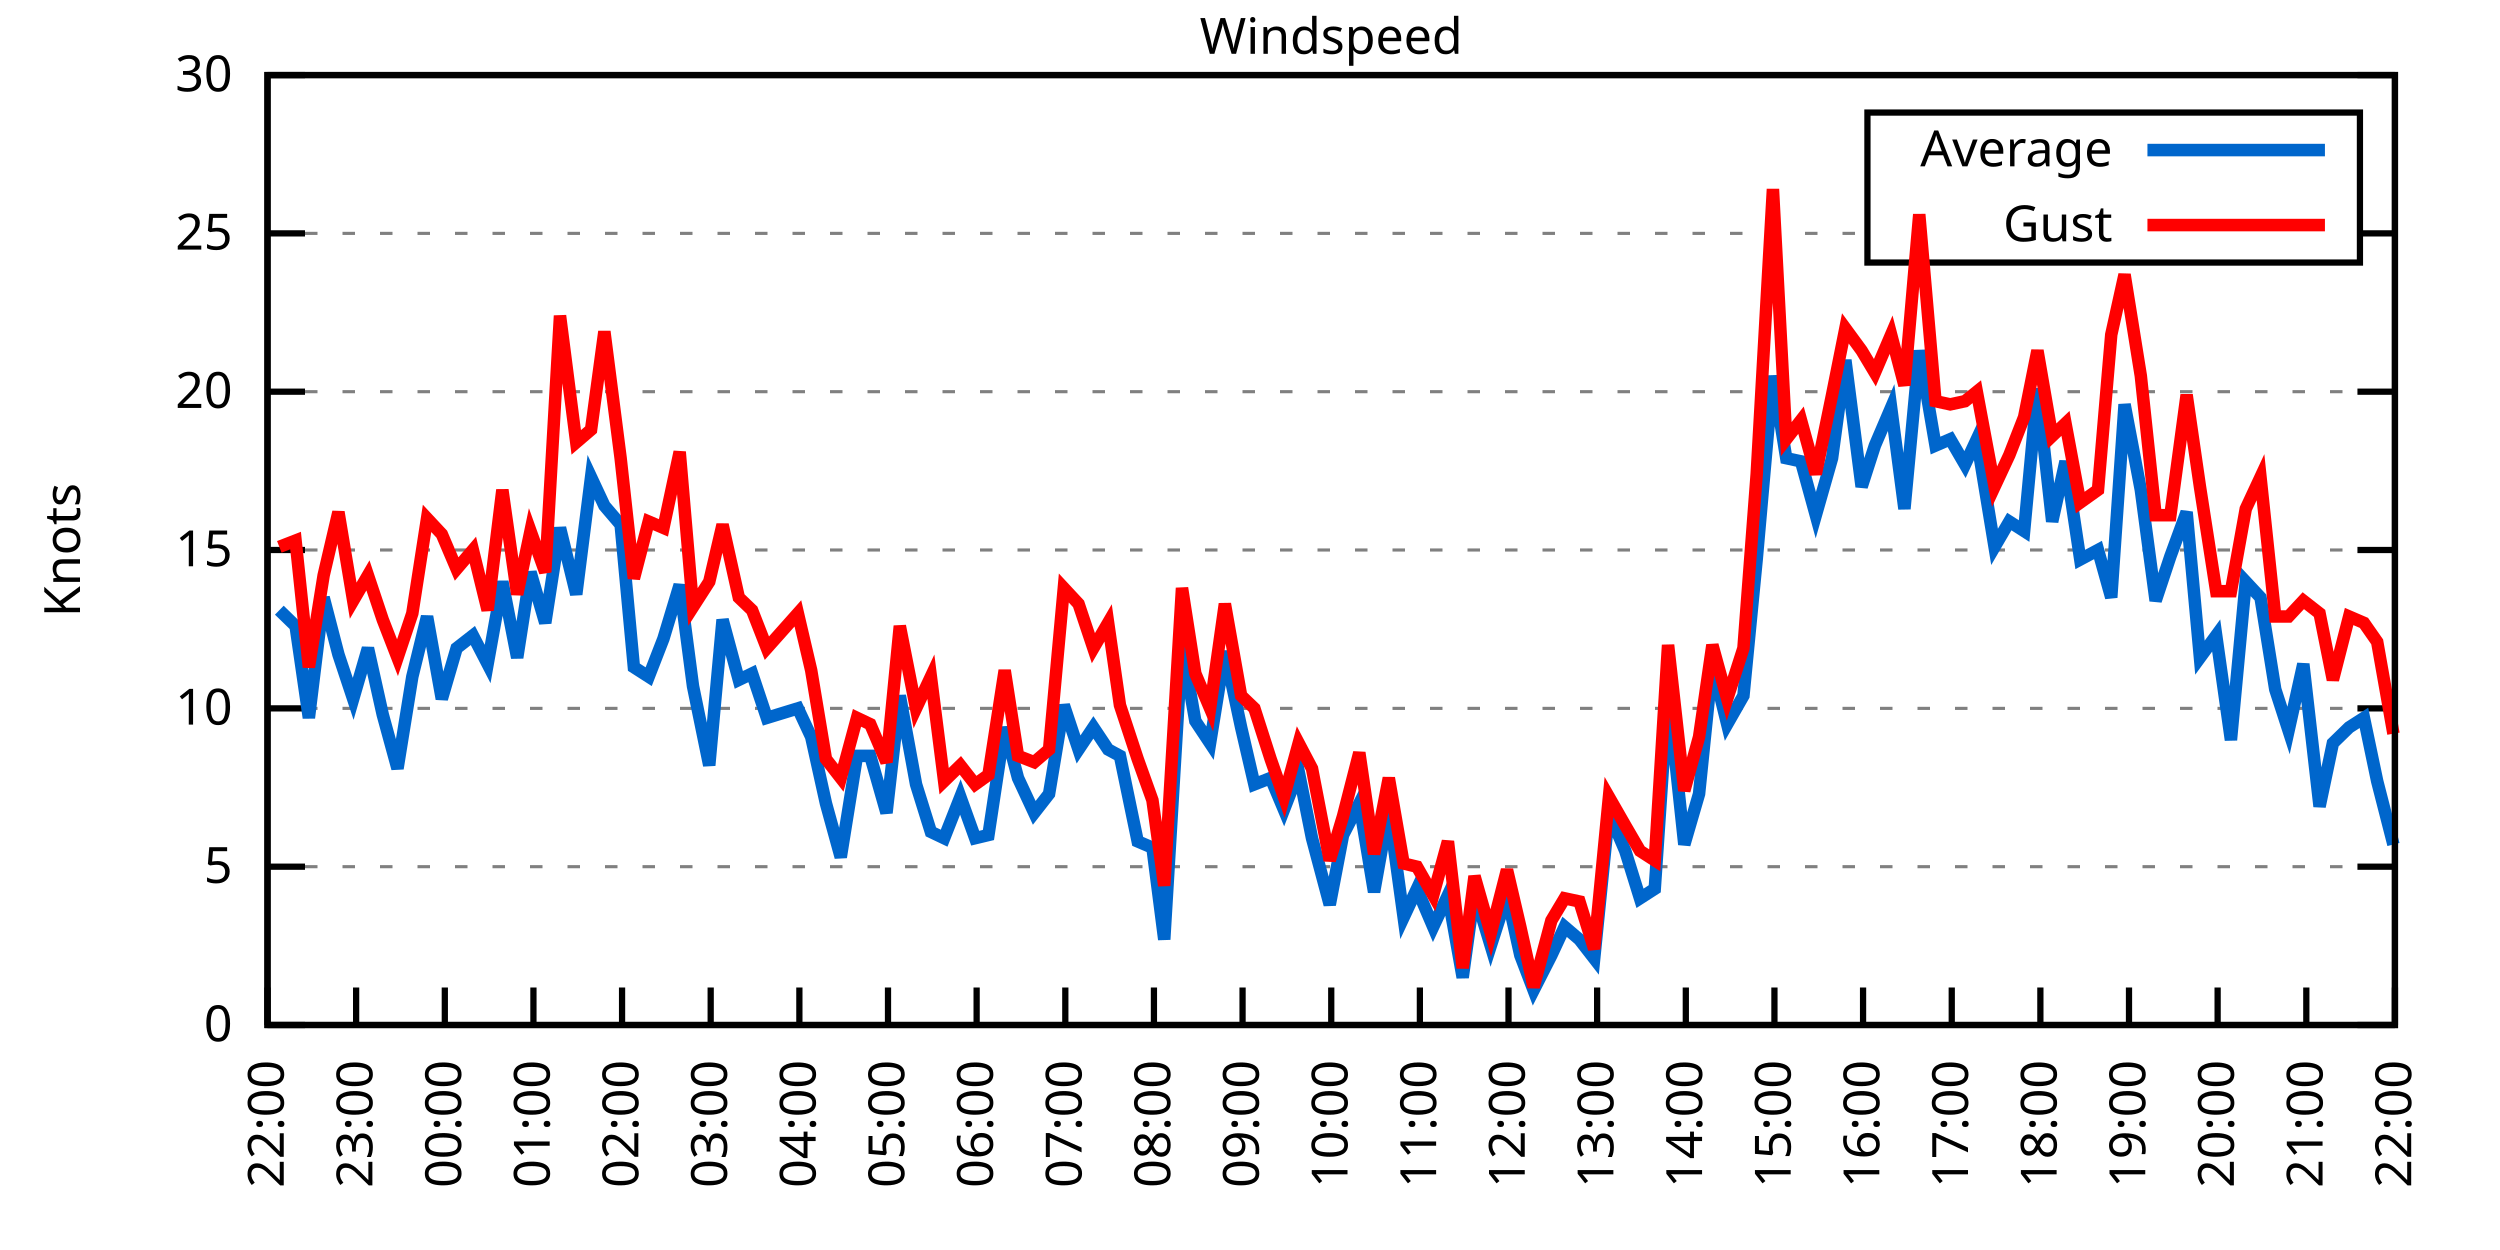
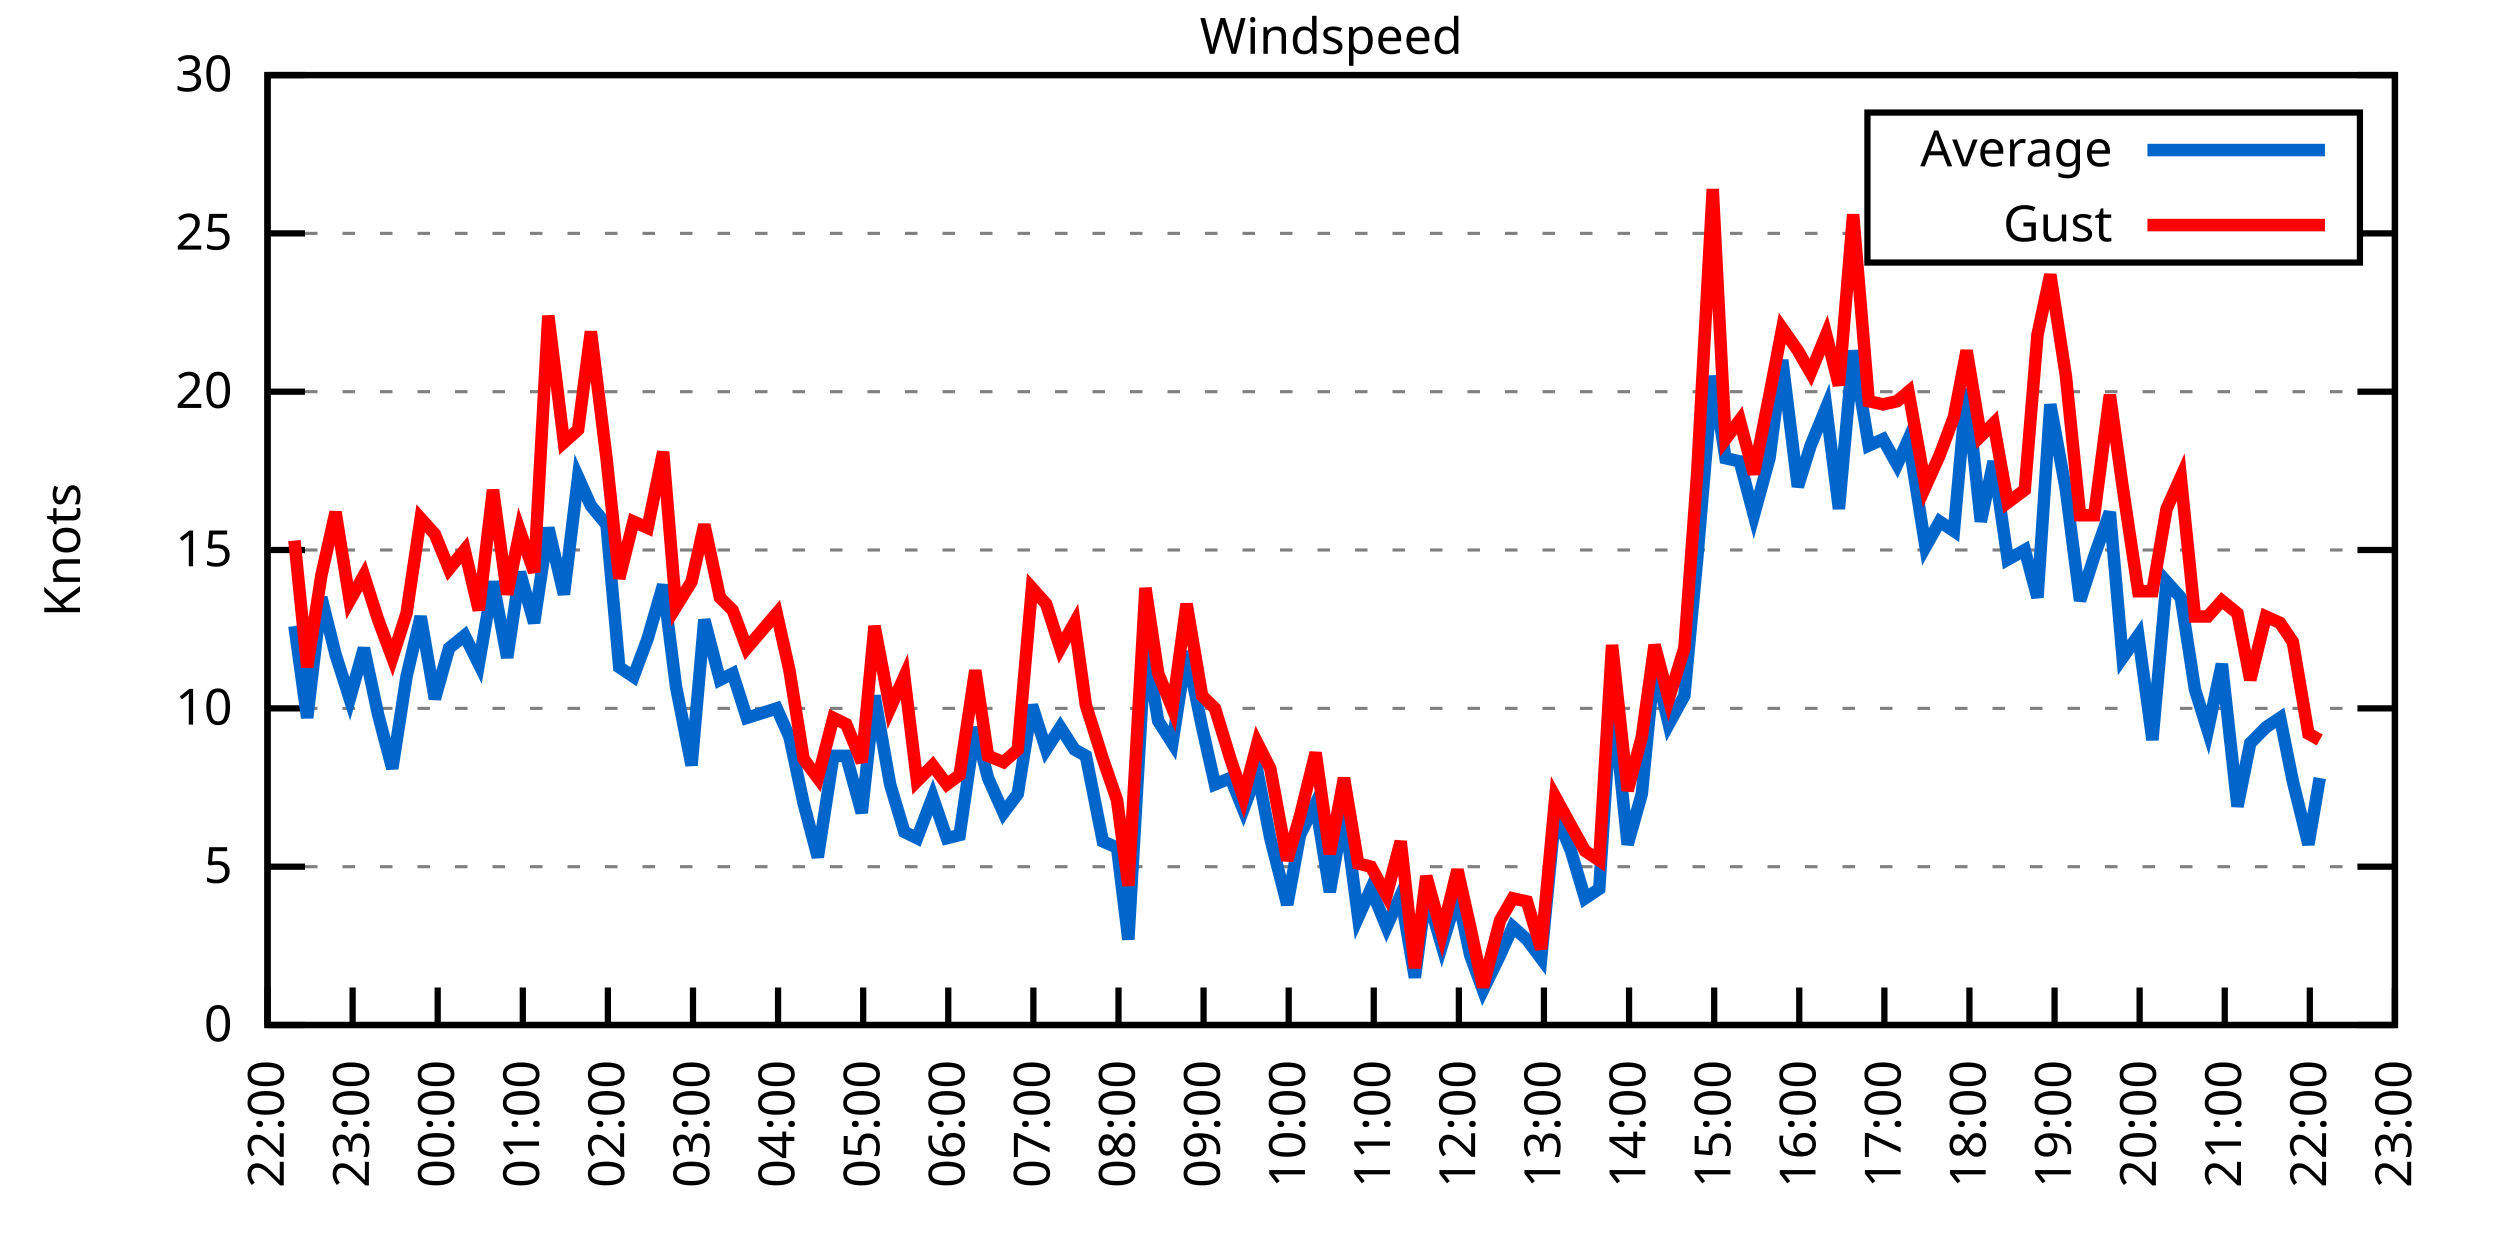
<svg xmlns="http://www.w3.org/2000/svg" xmlns:xlink="http://www.w3.org/1999/xlink" width="400" height="200" viewBox="0 0 400 200">
  <g id="gnuplot_canvas">
    <rect x="0" y="0" width="400" height="200" fill="none" />
    <defs>
      <circle id="gpDot" r="0.5" stroke-width="0.5" stroke="currentColor" />
      <path id="gpPt0" stroke-width="0.333" stroke="currentColor" d="M-1,0 h2 M0,-1 v2" />
      <path id="gpPt1" stroke-width="0.333" stroke="currentColor" d="M-1,-1 L1,1 M1,-1 L-1,1" />
      <path id="gpPt2" stroke-width="0.333" stroke="currentColor" d="M-1,0 L1,0 M0,-1 L0,1 M-1,-1 L1,1 M-1,1 L1,-1" />
      <rect id="gpPt3" stroke-width="0.333" stroke="currentColor" x="-1" y="-1" width="2" height="2" />
      <rect id="gpPt4" stroke-width="0.333" stroke="currentColor" fill="currentColor" x="-1" y="-1" width="2" height="2" />
      <circle id="gpPt5" stroke-width="0.333" stroke="currentColor" cx="0" cy="0" r="1" />
      <use xlink:href="#gpPt5" id="gpPt6" fill="currentColor" stroke="none" />
      <path id="gpPt7" stroke-width="0.333" stroke="currentColor" d="M0,-1.33 L-1.33,0.67 L1.33,0.67 z" />
      <use xlink:href="#gpPt7" id="gpPt8" fill="currentColor" stroke="none" />
      <use xlink:href="#gpPt7" id="gpPt9" stroke="currentColor" transform="rotate(180)" />
      <use xlink:href="#gpPt9" id="gpPt10" fill="currentColor" stroke="none" />
      <use xlink:href="#gpPt3" id="gpPt11" stroke="currentColor" transform="rotate(45)" />
      <use xlink:href="#gpPt11" id="gpPt12" fill="currentColor" stroke="none" />
      <path id="gpPt13" stroke-width="0.333" stroke="currentColor" d="M0,1.330 L1.265,0.411 L0.782,-1.067 L-0.782,-1.076 L-1.265,0.411 z" />
      <use xlink:href="#gpPt13" id="gpPt14" fill="currentColor" stroke="none" />
      <filter id="textbox" filterUnits="objectBoundingBox" x="0" y="0" height="1" width="1">
        <feFlood flood-color="white" flood-opacity="1" result="bgnd" />
        <feComposite in="SourceGraphic" in2="bgnd" operator="atop" />
      </filter>
      <filter id="greybox" filterUnits="objectBoundingBox" x="0" y="0" height="1" width="1">
        <feFlood flood-color="lightgrey" flood-opacity="1" result="grey" />
        <feComposite in="SourceGraphic" in2="grey" operator="atop" />
      </filter>
    </defs>
    <g fill="none" color="white" stroke="currentColor" stroke-width="1.00" stroke-linecap="butt" stroke-linejoin="miter">
</g>
    <g fill="none" color="black" stroke="currentColor" stroke-width="1.00" stroke-linecap="butt" stroke-linejoin="miter">
      <g stroke="none" shape-rendering="crispEdges">
        <polygon fill="rgb(255, 255, 255)" points="42.80,164.00 383.18,164.00 383.18,12.02 42.80,12.02 " />
      </g>
    </g>
    <g fill="none" color="black" stroke="currentColor" stroke-width="1.00" stroke-linecap="butt" stroke-linejoin="miter">
</g>
    <g fill="none" color="black" stroke="black" stroke-width="0.50" stroke-linecap="butt" stroke-linejoin="miter">
</g>
    <g fill="none" color="gray" stroke="currentColor" stroke-width="0.50" stroke-linecap="butt" stroke-linejoin="miter">
      <path stroke="gray" stroke-dasharray="2,4" class="gridline" d="M42.80,164.00 L383.19,164.00  " />
    </g>
    <g fill="none" color="gray" stroke="gray" stroke-width="1.00" stroke-linecap="butt" stroke-linejoin="miter">
</g>
    <g fill="none" color="black" stroke="currentColor" stroke-width="1.00" stroke-linecap="butt" stroke-linejoin="miter">
      <path stroke="black" d="M42.80,164.00 L48.80,164.00 M383.19,164.00 L377.19,164.00  " />
      <g transform="translate(37.20,166.60)" stroke="none" fill="black" font-family="Sans" font-size="8.00" text-anchor="end">
        <text>
          <tspan font-family="Sans"> 0</tspan>
        </text>
      </g>
    </g>
    <g fill="none" color="black" stroke="currentColor" stroke-width="1.00" stroke-linecap="butt" stroke-linejoin="miter">
</g>
    <g fill="none" color="black" stroke="black" stroke-width="0.50" stroke-linecap="butt" stroke-linejoin="miter">
</g>
    <g fill="none" color="gray" stroke="currentColor" stroke-width="0.50" stroke-linecap="butt" stroke-linejoin="miter">
      <path stroke="gray" stroke-dasharray="2,4" class="gridline" d="M42.80,138.67 L383.19,138.67  " />
    </g>
    <g fill="none" color="gray" stroke="gray" stroke-width="1.00" stroke-linecap="butt" stroke-linejoin="miter">
</g>
    <g fill="none" color="black" stroke="currentColor" stroke-width="1.00" stroke-linecap="butt" stroke-linejoin="miter">
      <path stroke="black" d="M42.80,138.67 L48.80,138.67 M383.19,138.67 L377.19,138.67  " />
      <g transform="translate(37.20,141.27)" stroke="none" fill="black" font-family="Sans" font-size="8.00" text-anchor="end">
        <text>
          <tspan font-family="Sans"> 5</tspan>
        </text>
      </g>
    </g>
    <g fill="none" color="black" stroke="currentColor" stroke-width="1.00" stroke-linecap="butt" stroke-linejoin="miter">
</g>
    <g fill="none" color="black" stroke="black" stroke-width="0.50" stroke-linecap="butt" stroke-linejoin="miter">
</g>
    <g fill="none" color="gray" stroke="currentColor" stroke-width="0.50" stroke-linecap="butt" stroke-linejoin="miter">
      <path stroke="gray" stroke-dasharray="2,4" class="gridline" d="M42.80,113.34 L383.19,113.34  " />
    </g>
    <g fill="none" color="gray" stroke="gray" stroke-width="1.00" stroke-linecap="butt" stroke-linejoin="miter">
</g>
    <g fill="none" color="black" stroke="currentColor" stroke-width="1.00" stroke-linecap="butt" stroke-linejoin="miter">
      <path stroke="black" d="M42.80,113.34 L48.80,113.34 M383.19,113.34 L377.19,113.34  " />
      <g transform="translate(37.20,115.94)" stroke="none" fill="black" font-family="Sans" font-size="8.00" text-anchor="end">
        <text>
          <tspan font-family="Sans"> 10</tspan>
        </text>
      </g>
    </g>
    <g fill="none" color="black" stroke="currentColor" stroke-width="1.00" stroke-linecap="butt" stroke-linejoin="miter">
</g>
    <g fill="none" color="black" stroke="black" stroke-width="0.50" stroke-linecap="butt" stroke-linejoin="miter">
</g>
    <g fill="none" color="gray" stroke="currentColor" stroke-width="0.50" stroke-linecap="butt" stroke-linejoin="miter">
      <path stroke="gray" stroke-dasharray="2,4" class="gridline" d="M42.80,88.00 L383.19,88.00  " />
    </g>
    <g fill="none" color="gray" stroke="gray" stroke-width="1.00" stroke-linecap="butt" stroke-linejoin="miter">
</g>
    <g fill="none" color="black" stroke="currentColor" stroke-width="1.00" stroke-linecap="butt" stroke-linejoin="miter">
      <path stroke="black" d="M42.80,88.00 L48.80,88.00 M383.19,88.00 L377.19,88.00  " />
      <g transform="translate(37.20,90.60)" stroke="none" fill="black" font-family="Sans" font-size="8.00" text-anchor="end">
        <text>
          <tspan font-family="Sans"> 15</tspan>
        </text>
      </g>
    </g>
    <g fill="none" color="black" stroke="currentColor" stroke-width="1.00" stroke-linecap="butt" stroke-linejoin="miter">
</g>
    <g fill="none" color="black" stroke="black" stroke-width="0.50" stroke-linecap="butt" stroke-linejoin="miter">
</g>
    <g fill="none" color="gray" stroke="currentColor" stroke-width="0.50" stroke-linecap="butt" stroke-linejoin="miter">
      <path stroke="gray" stroke-dasharray="2,4" class="gridline" d="M42.80,62.67 L383.19,62.67  " />
    </g>
    <g fill="none" color="gray" stroke="gray" stroke-width="1.00" stroke-linecap="butt" stroke-linejoin="miter">
</g>
    <g fill="none" color="black" stroke="currentColor" stroke-width="1.00" stroke-linecap="butt" stroke-linejoin="miter">
      <path stroke="black" d="M42.80,62.67 L48.80,62.67 M383.19,62.67 L377.19,62.67  " />
      <g transform="translate(37.20,65.27)" stroke="none" fill="black" font-family="Sans" font-size="8.00" text-anchor="end">
        <text>
          <tspan font-family="Sans"> 20</tspan>
        </text>
      </g>
    </g>
    <g fill="none" color="black" stroke="currentColor" stroke-width="1.00" stroke-linecap="butt" stroke-linejoin="miter">
</g>
    <g fill="none" color="black" stroke="black" stroke-width="0.50" stroke-linecap="butt" stroke-linejoin="miter">
</g>
    <g fill="none" color="gray" stroke="currentColor" stroke-width="0.50" stroke-linecap="butt" stroke-linejoin="miter">
      <path stroke="gray" stroke-dasharray="2,4" class="gridline" d="M42.80,37.34 L298.79,37.34 M377.59,37.34 L383.19,37.34  " />
    </g>
    <g fill="none" color="gray" stroke="gray" stroke-width="1.00" stroke-linecap="butt" stroke-linejoin="miter">
</g>
    <g fill="none" color="black" stroke="currentColor" stroke-width="1.00" stroke-linecap="butt" stroke-linejoin="miter">
      <path stroke="black" d="M42.80,37.34 L48.80,37.34 M383.19,37.34 L377.19,37.34  " />
      <g transform="translate(37.20,39.94)" stroke="none" fill="black" font-family="Sans" font-size="8.00" text-anchor="end">
        <text>
          <tspan font-family="Sans"> 25</tspan>
        </text>
      </g>
    </g>
    <g fill="none" color="black" stroke="currentColor" stroke-width="1.00" stroke-linecap="butt" stroke-linejoin="miter">
</g>
    <g fill="none" color="black" stroke="black" stroke-width="0.50" stroke-linecap="butt" stroke-linejoin="miter">
</g>
    <g fill="none" color="gray" stroke="currentColor" stroke-width="0.50" stroke-linecap="butt" stroke-linejoin="miter">
      <path stroke="gray" stroke-dasharray="2,4" class="gridline" d="M42.80,12.01 L383.19,12.01  " />
    </g>
    <g fill="none" color="gray" stroke="gray" stroke-width="1.00" stroke-linecap="butt" stroke-linejoin="miter">
</g>
    <g fill="none" color="black" stroke="currentColor" stroke-width="1.00" stroke-linecap="butt" stroke-linejoin="miter">
      <path stroke="black" d="M42.80,12.01 L48.80,12.01 M383.19,12.01 L377.19,12.01  " />
      <g transform="translate(37.20,14.61)" stroke="none" fill="black" font-family="Sans" font-size="8.00" text-anchor="end">
        <text>
          <tspan font-family="Sans"> 30</tspan>
        </text>
      </g>
    </g>
    <g fill="none" color="black" stroke="currentColor" stroke-width="1.00" stroke-linecap="butt" stroke-linejoin="miter">
      <path stroke="black" d="M42.80,164.00 L42.80,158.00  " />
      <g transform="translate(45.40,169.60) rotate(270.00)" stroke="none" fill="black" font-family="Sans" font-size="8.00" text-anchor="end">
        <text>
          <tspan font-family="Sans">22:00</tspan>
        </text>
      </g>
    </g>
    <g fill="none" color="black" stroke="currentColor" stroke-width="1.00" stroke-linecap="butt" stroke-linejoin="miter">
-       <path stroke="black" d="M56.98,164.00 L56.98,158.00  " />
-       <g transform="translate(59.58,169.60) rotate(270.00)" stroke="none" fill="black" font-family="Sans" font-size="8.00" text-anchor="end">
+       <path stroke="black" d="M56.42,164.00 L56.42,158.00  " />
+       <g transform="translate(59.02,169.60) rotate(270.00)" stroke="none" fill="black" font-family="Sans" font-size="8.00" text-anchor="end">
        <text>
          <tspan font-family="Sans">23:00</tspan>
        </text>
      </g>
    </g>
    <g fill="none" color="black" stroke="currentColor" stroke-width="1.00" stroke-linecap="butt" stroke-linejoin="miter">
-       <path stroke="black" d="M71.17,164.00 L71.17,158.00  " />
-       <g transform="translate(73.77,169.60) rotate(270.00)" stroke="none" fill="black" font-family="Sans" font-size="8.00" text-anchor="end">
+       <path stroke="black" d="M70.03,164.00 L70.03,158.00  " />
+       <g transform="translate(72.63,169.60) rotate(270.00)" stroke="none" fill="black" font-family="Sans" font-size="8.00" text-anchor="end">
        <text>
          <tspan font-family="Sans">00:00</tspan>
        </text>
      </g>
    </g>
    <g fill="none" color="black" stroke="currentColor" stroke-width="1.00" stroke-linecap="butt" stroke-linejoin="miter">
-       <path stroke="black" d="M85.35,164.00 L85.35,158.00  " />
-       <g transform="translate(87.95,169.60) rotate(270.00)" stroke="none" fill="black" font-family="Sans" font-size="8.00" text-anchor="end">
+       <path stroke="black" d="M83.65,164.00 L83.65,158.00  " />
+       <g transform="translate(86.25,169.60) rotate(270.00)" stroke="none" fill="black" font-family="Sans" font-size="8.00" text-anchor="end">
        <text>
          <tspan font-family="Sans">01:00</tspan>
        </text>
      </g>
    </g>
    <g fill="none" color="black" stroke="currentColor" stroke-width="1.00" stroke-linecap="butt" stroke-linejoin="miter">
-       <path stroke="black" d="M99.53,164.00 L99.53,158.00  " />
-       <g transform="translate(102.13,169.60) rotate(270.00)" stroke="none" fill="black" font-family="Sans" font-size="8.00" text-anchor="end">
+       <path stroke="black" d="M97.26,164.00 L97.26,158.00  " />
+       <g transform="translate(99.86,169.60) rotate(270.00)" stroke="none" fill="black" font-family="Sans" font-size="8.00" text-anchor="end">
        <text>
          <tspan font-family="Sans">02:00</tspan>
        </text>
      </g>
    </g>
    <g fill="none" color="black" stroke="currentColor" stroke-width="1.00" stroke-linecap="butt" stroke-linejoin="miter">
-       <path stroke="black" d="M113.71,164.00 L113.71,158.00  " />
-       <g transform="translate(116.31,169.60) rotate(270.00)" stroke="none" fill="black" font-family="Sans" font-size="8.00" text-anchor="end">
+       <path stroke="black" d="M110.88,164.00 L110.88,158.00  " />
+       <g transform="translate(113.48,169.60) rotate(270.00)" stroke="none" fill="black" font-family="Sans" font-size="8.00" text-anchor="end">
        <text>
          <tspan font-family="Sans">03:00</tspan>
        </text>
      </g>
    </g>
    <g fill="none" color="black" stroke="currentColor" stroke-width="1.00" stroke-linecap="butt" stroke-linejoin="miter">
-       <path stroke="black" d="M127.90,164.00 L127.90,158.00  " />
-       <g transform="translate(130.50,169.60) rotate(270.00)" stroke="none" fill="black" font-family="Sans" font-size="8.00" text-anchor="end">
+       <path stroke="black" d="M124.49,164.00 L124.49,158.00  " />
+       <g transform="translate(127.09,169.60) rotate(270.00)" stroke="none" fill="black" font-family="Sans" font-size="8.00" text-anchor="end">
        <text>
          <tspan font-family="Sans">04:00</tspan>
        </text>
      </g>
    </g>
    <g fill="none" color="black" stroke="currentColor" stroke-width="1.00" stroke-linecap="butt" stroke-linejoin="miter">
-       <path stroke="black" d="M142.08,164.00 L142.08,158.00  " />
-       <g transform="translate(144.68,169.60) rotate(270.00)" stroke="none" fill="black" font-family="Sans" font-size="8.00" text-anchor="end">
+       <path stroke="black" d="M138.11,164.00 L138.11,158.00  " />
+       <g transform="translate(140.71,169.60) rotate(270.00)" stroke="none" fill="black" font-family="Sans" font-size="8.00" text-anchor="end">
        <text>
          <tspan font-family="Sans">05:00</tspan>
        </text>
      </g>
    </g>
    <g fill="none" color="black" stroke="currentColor" stroke-width="1.00" stroke-linecap="butt" stroke-linejoin="miter">
-       <path stroke="black" d="M156.26,164.00 L156.26,158.00  " />
-       <g transform="translate(158.86,169.60) rotate(270.00)" stroke="none" fill="black" font-family="Sans" font-size="8.00" text-anchor="end">
+       <path stroke="black" d="M151.72,164.00 L151.72,158.00  " />
+       <g transform="translate(154.32,169.60) rotate(270.00)" stroke="none" fill="black" font-family="Sans" font-size="8.00" text-anchor="end">
        <text>
          <tspan font-family="Sans">06:00</tspan>
        </text>
      </g>
    </g>
    <g fill="none" color="black" stroke="currentColor" stroke-width="1.00" stroke-linecap="butt" stroke-linejoin="miter">
-       <path stroke="black" d="M170.45,164.00 L170.45,158.00  " />
-       <g transform="translate(173.05,169.60) rotate(270.00)" stroke="none" fill="black" font-family="Sans" font-size="8.00" text-anchor="end">
+       <path stroke="black" d="M165.34,164.00 L165.34,158.00  " />
+       <g transform="translate(167.94,169.60) rotate(270.00)" stroke="none" fill="black" font-family="Sans" font-size="8.00" text-anchor="end">
        <text>
          <tspan font-family="Sans">07:00</tspan>
        </text>
      </g>
    </g>
    <g fill="none" color="black" stroke="currentColor" stroke-width="1.00" stroke-linecap="butt" stroke-linejoin="miter">
-       <path stroke="black" d="M184.63,164.00 L184.63,158.00  " />
-       <g transform="translate(187.23,169.60) rotate(270.00)" stroke="none" fill="black" font-family="Sans" font-size="8.00" text-anchor="end">
+       <path stroke="black" d="M178.96,164.00 L178.96,158.00  " />
+       <g transform="translate(181.56,169.60) rotate(270.00)" stroke="none" fill="black" font-family="Sans" font-size="8.00" text-anchor="end">
        <text>
          <tspan font-family="Sans">08:00</tspan>
        </text>
      </g>
    </g>
    <g fill="none" color="black" stroke="currentColor" stroke-width="1.00" stroke-linecap="butt" stroke-linejoin="miter">
-       <path stroke="black" d="M198.81,164.00 L198.81,158.00  " />
-       <g transform="translate(201.41,169.60) rotate(270.00)" stroke="none" fill="black" font-family="Sans" font-size="8.00" text-anchor="end">
+       <path stroke="black" d="M192.57,164.00 L192.57,158.00  " />
+       <g transform="translate(195.17,169.60) rotate(270.00)" stroke="none" fill="black" font-family="Sans" font-size="8.00" text-anchor="end">
        <text>
          <tspan font-family="Sans">09:00</tspan>
        </text>
      </g>
    </g>
    <g fill="none" color="black" stroke="currentColor" stroke-width="1.00" stroke-linecap="butt" stroke-linejoin="miter">
-       <path stroke="black" d="M213.00,164.00 L213.00,158.00  " />
-       <g transform="translate(215.60,169.60) rotate(270.00)" stroke="none" fill="black" font-family="Sans" font-size="8.00" text-anchor="end">
+       <path stroke="black" d="M206.19,164.00 L206.19,158.00  " />
+       <g transform="translate(208.79,169.60) rotate(270.00)" stroke="none" fill="black" font-family="Sans" font-size="8.00" text-anchor="end">
        <text>
          <tspan font-family="Sans">10:00</tspan>
        </text>
      </g>
    </g>
    <g fill="none" color="black" stroke="currentColor" stroke-width="1.00" stroke-linecap="butt" stroke-linejoin="miter">
-       <path stroke="black" d="M227.18,164.00 L227.18,158.00  " />
-       <g transform="translate(229.78,169.60) rotate(270.00)" stroke="none" fill="black" font-family="Sans" font-size="8.00" text-anchor="end">
+       <path stroke="black" d="M219.80,164.00 L219.80,158.00  " />
+       <g transform="translate(222.40,169.60) rotate(270.00)" stroke="none" fill="black" font-family="Sans" font-size="8.00" text-anchor="end">
        <text>
          <tspan font-family="Sans">11:00</tspan>
        </text>
      </g>
    </g>
    <g fill="none" color="black" stroke="currentColor" stroke-width="1.00" stroke-linecap="butt" stroke-linejoin="miter">
-       <path stroke="black" d="M241.36,164.00 L241.36,158.00  " />
-       <g transform="translate(243.96,169.60) rotate(270.00)" stroke="none" fill="black" font-family="Sans" font-size="8.00" text-anchor="end">
+       <path stroke="black" d="M233.42,164.00 L233.42,158.00  " />
+       <g transform="translate(236.02,169.60) rotate(270.00)" stroke="none" fill="black" font-family="Sans" font-size="8.00" text-anchor="end">
        <text>
          <tspan font-family="Sans">12:00</tspan>
        </text>
      </g>
    </g>
    <g fill="none" color="black" stroke="currentColor" stroke-width="1.00" stroke-linecap="butt" stroke-linejoin="miter">
-       <path stroke="black" d="M255.54,164.00 L255.54,158.00  " />
-       <g transform="translate(258.14,169.60) rotate(270.00)" stroke="none" fill="black" font-family="Sans" font-size="8.00" text-anchor="end">
+       <path stroke="black" d="M247.03,164.00 L247.03,158.00  " />
+       <g transform="translate(249.63,169.60) rotate(270.00)" stroke="none" fill="black" font-family="Sans" font-size="8.00" text-anchor="end">
        <text>
          <tspan font-family="Sans">13:00</tspan>
        </text>
      </g>
    </g>
    <g fill="none" color="black" stroke="currentColor" stroke-width="1.00" stroke-linecap="butt" stroke-linejoin="miter">
-       <path stroke="black" d="M269.73,164.00 L269.73,158.00  " />
-       <g transform="translate(272.33,169.60) rotate(270.00)" stroke="none" fill="black" font-family="Sans" font-size="8.00" text-anchor="end">
+       <path stroke="black" d="M260.65,164.00 L260.65,158.00  " />
+       <g transform="translate(263.25,169.60) rotate(270.00)" stroke="none" fill="black" font-family="Sans" font-size="8.00" text-anchor="end">
        <text>
          <tspan font-family="Sans">14:00</tspan>
        </text>
      </g>
    </g>
    <g fill="none" color="black" stroke="currentColor" stroke-width="1.00" stroke-linecap="butt" stroke-linejoin="miter">
-       <path stroke="black" d="M283.91,164.00 L283.91,158.00  " />
-       <g transform="translate(286.51,169.60) rotate(270.00)" stroke="none" fill="black" font-family="Sans" font-size="8.00" text-anchor="end">
+       <path stroke="black" d="M274.27,164.00 L274.27,158.00  " />
+       <g transform="translate(276.87,169.60) rotate(270.00)" stroke="none" fill="black" font-family="Sans" font-size="8.00" text-anchor="end">
        <text>
          <tspan font-family="Sans">15:00</tspan>
        </text>
      </g>
    </g>
    <g fill="none" color="black" stroke="currentColor" stroke-width="1.00" stroke-linecap="butt" stroke-linejoin="miter">
-       <path stroke="black" d="M298.09,164.00 L298.09,158.00  " />
-       <g transform="translate(300.69,169.60) rotate(270.00)" stroke="none" fill="black" font-family="Sans" font-size="8.00" text-anchor="end">
+       <path stroke="black" d="M287.88,164.00 L287.88,158.00  " />
+       <g transform="translate(290.48,169.60) rotate(270.00)" stroke="none" fill="black" font-family="Sans" font-size="8.00" text-anchor="end">
        <text>
          <tspan font-family="Sans">16:00</tspan>
        </text>
      </g>
    </g>
    <g fill="none" color="black" stroke="currentColor" stroke-width="1.00" stroke-linecap="butt" stroke-linejoin="miter">
-       <path stroke="black" d="M312.28,164.00 L312.28,158.00  " />
-       <g transform="translate(314.88,169.60) rotate(270.00)" stroke="none" fill="black" font-family="Sans" font-size="8.00" text-anchor="end">
+       <path stroke="black" d="M301.50,164.00 L301.50,158.00  " />
+       <g transform="translate(304.10,169.60) rotate(270.00)" stroke="none" fill="black" font-family="Sans" font-size="8.00" text-anchor="end">
        <text>
          <tspan font-family="Sans">17:00</tspan>
        </text>
      </g>
    </g>
    <g fill="none" color="black" stroke="currentColor" stroke-width="1.00" stroke-linecap="butt" stroke-linejoin="miter">
-       <path stroke="black" d="M326.46,164.00 L326.46,158.00  " />
-       <g transform="translate(329.06,169.60) rotate(270.00)" stroke="none" fill="black" font-family="Sans" font-size="8.00" text-anchor="end">
+       <path stroke="black" d="M315.11,164.00 L315.11,158.00  " />
+       <g transform="translate(317.71,169.60) rotate(270.00)" stroke="none" fill="black" font-family="Sans" font-size="8.00" text-anchor="end">
        <text>
          <tspan font-family="Sans">18:00</tspan>
        </text>
      </g>
    </g>
    <g fill="none" color="black" stroke="currentColor" stroke-width="1.00" stroke-linecap="butt" stroke-linejoin="miter">
-       <path stroke="black" d="M340.64,164.00 L340.64,158.00  " />
-       <g transform="translate(343.24,169.60) rotate(270.00)" stroke="none" fill="black" font-family="Sans" font-size="8.00" text-anchor="end">
+       <path stroke="black" d="M328.73,164.00 L328.73,158.00  " />
+       <g transform="translate(331.33,169.60) rotate(270.00)" stroke="none" fill="black" font-family="Sans" font-size="8.00" text-anchor="end">
        <text>
          <tspan font-family="Sans">19:00</tspan>
        </text>
      </g>
    </g>
    <g fill="none" color="black" stroke="currentColor" stroke-width="1.00" stroke-linecap="butt" stroke-linejoin="miter">
-       <path stroke="black" d="M354.82,164.00 L354.82,158.00  " />
-       <g transform="translate(357.42,169.60) rotate(270.00)" stroke="none" fill="black" font-family="Sans" font-size="8.00" text-anchor="end">
+       <path stroke="black" d="M342.34,164.00 L342.34,158.00  " />
+       <g transform="translate(344.94,169.60) rotate(270.00)" stroke="none" fill="black" font-family="Sans" font-size="8.00" text-anchor="end">
        <text>
          <tspan font-family="Sans">20:00</tspan>
        </text>
      </g>
    </g>
    <g fill="none" color="black" stroke="currentColor" stroke-width="1.00" stroke-linecap="butt" stroke-linejoin="miter">
-       <path stroke="black" d="M369.01,164.00 L369.01,158.00  " />
-       <g transform="translate(371.61,169.60) rotate(270.00)" stroke="none" fill="black" font-family="Sans" font-size="8.00" text-anchor="end">
+       <path stroke="black" d="M355.96,164.00 L355.96,158.00  " />
+       <g transform="translate(358.56,169.60) rotate(270.00)" stroke="none" fill="black" font-family="Sans" font-size="8.00" text-anchor="end">
        <text>
          <tspan font-family="Sans">21:00</tspan>
+         </text>
+       </g>
+     </g>
+     <g fill="none" color="black" stroke="currentColor" stroke-width="1.00" stroke-linecap="butt" stroke-linejoin="miter">
+       <path stroke="black" d="M369.57,164.00 L369.57,158.00  " />
+       <g transform="translate(372.17,169.60) rotate(270.00)" stroke="none" fill="black" font-family="Sans" font-size="8.00" text-anchor="end">
+         <text>
+           <tspan font-family="Sans">22:00</tspan>
        </text>
      </g>
    </g>
    <g fill="none" color="black" stroke="currentColor" stroke-width="1.00" stroke-linecap="butt" stroke-linejoin="miter">
      <path stroke="black" d="M383.19,164.00 L383.19,158.00  " />
      <g transform="translate(385.79,169.60) rotate(270.00)" stroke="none" fill="black" font-family="Sans" font-size="8.00" text-anchor="end">
        <text>
-           <tspan font-family="Sans">22:00</tspan>
+           <tspan font-family="Sans">23:00</tspan>
        </text>
      </g>
    </g>
    <g fill="none" color="black" stroke="currentColor" stroke-width="1.00" stroke-linecap="butt" stroke-linejoin="miter">
</g>
    <g fill="none" color="black" stroke="currentColor" stroke-width="1.00" stroke-linecap="butt" stroke-linejoin="miter">
      <path stroke="black" d="M42.80,12.01 L42.80,164.00 L383.19,164.00 L383.19,12.01 L42.80,12.01 Z  " />
    </g>
    <g fill="none" color="black" stroke="currentColor" stroke-width="1.00" stroke-linecap="butt" stroke-linejoin="miter">
</g>
    <g fill="none" color="black" stroke="currentColor" stroke-width="1.00" stroke-linecap="butt" stroke-linejoin="miter">
      <path stroke="black" d="M298.79,42.01 L298.79,18.01 L377.59,18.01 L377.59,42.01 L298.79,42.01 Z  " />
    </g>
    <g id="Windspeed_plot_1">
      <g fill="none" color="white" stroke="black" stroke-width="2.00" stroke-linecap="butt" stroke-linejoin="miter">
</g>
      <g fill="none" color="black" stroke="currentColor" stroke-width="2.00" stroke-linecap="butt" stroke-linejoin="miter">
        <g transform="translate(337.99,26.61)" stroke="none" fill="black" font-family="Sans" font-size="8.00" text-anchor="end">
          <text>
            <tspan font-family="Sans">Average</tspan>
          </text>
        </g>
      </g>
      <g fill="none" color="black" stroke="currentColor" stroke-width="2.00" stroke-linecap="butt" stroke-linejoin="miter">
-         <path stroke="rgb(  0, 102, 204)" d="M343.59,24.01 L371.99,24.01 M44.69,97.63 L47.29,100.16 L49.42,114.86 L51.78,95.60 L54.15,104.72 L56.51,111.82   L58.87,103.71 L61.24,114.35 L63.60,122.96 L65.97,108.27 L68.33,98.64 L70.69,111.82 L73.06,103.71 L75.66,101.68   L78.02,106.24 L80.38,93.07 L82.75,105.23 L84.88,91.55 L87.24,99.66 L89.60,84.46 L92.20,95.10 L94.57,76.35   L96.70,80.91 L99.30,83.95 L101.42,106.75 L103.79,108.27 L106.15,102.19 L108.75,93.58 L110.88,109.79 L113.48,122.46   L115.61,99.15 L118.21,108.78 L120.33,107.76 L122.70,114.86 L127.66,113.34 L129.79,117.90 L132.15,128.54 L134.52,137.15   L137.12,120.94 L139.24,120.94 L141.84,130.06 L143.97,111.31 L146.57,125.50 L148.94,133.10 L151.06,134.11 L153.66,127.52   L156.03,134.11 L158.15,133.60 L160.75,116.38 L162.88,124.48 L165.48,130.06 L167.85,127.02 L170.21,112.83 L172.57,119.92   L174.94,116.38 L177.30,119.92 L179.19,120.94 L182.03,134.62 L184.39,135.63 L186.28,150.32 L189.12,103.20 L191.25,115.36   L193.61,118.91 L195.98,104.22 L198.58,116.38 L200.70,125.50 L203.30,124.48 L205.43,129.55 L207.79,123.47 L209.92,134.11   L212.76,144.75 L214.89,133.60 L217.49,128.54 L219.85,142.72 L222.21,129.55 L224.58,146.77 L226.71,142.21 L229.31,148.29   L231.67,143.23 L234.03,156.40 L235.92,142.72 L238.52,151.33 L241.12,143.23 L243.25,152.85 L245.38,158.43 L248.22,152.85   L250.34,148.29 L252.71,150.32 L255.07,153.36 L257.43,130.06 L260.04,136.14 L262.40,143.73 L264.76,142.21 L266.89,110.80   L269.49,135.12 L271.85,127.02 L273.98,106.24 L276.35,115.87 L278.95,111.31 L281.07,89.52 L283.67,60.14 L285.80,73.31   L288.16,73.82 L290.53,82.43 L293.13,73.31 L295.26,57.61 L297.86,77.87 L299.98,71.29 L302.58,65.21 L304.71,81.42   L307.08,56.09 L309.68,71.29 L312.04,70.27 L314.40,74.33 L316.29,70.27 L319.13,87.50 L321.49,83.45 L323.86,84.97   L325.99,62.17 L328.35,83.45 L330.48,73.82 L332.84,89.52 L335.68,88.00 L337.80,95.60 L339.93,64.70 L342.53,78.38   L344.90,96.11 L347.26,89.02 L349.86,81.93 L351.99,105.23 L354.59,101.68 L356.95,118.40 L359.32,93.07 L361.68,95.60   L364.04,110.30 L366.17,116.88 L368.53,106.24 L371.13,129.04 L373.26,118.91 L375.86,116.38 L378.23,114.86 L380.35,124.99   L382.95,135.12  " />
+         <path stroke="rgb(  0, 102, 204)" d="M343.59,24.01 L371.99,24.01 M47.11,100.16 L49.15,114.86 L51.42,95.60 L53.69,104.72 L55.96,111.82 L58.23,103.71   L60.50,114.35 L62.77,122.96 L65.04,108.27 L67.31,98.64 L69.58,111.82 L71.85,103.71 L74.34,101.68 L76.61,106.24   L78.88,93.07 L81.15,105.23 L83.19,91.55 L85.46,99.66 L87.73,84.46 L90.23,95.10 L92.50,76.35 L94.54,80.91   L97.04,83.95 L99.08,106.75 L101.35,108.27 L103.62,102.19 L106.11,93.58 L108.15,109.79 L110.65,122.46 L112.69,99.15   L115.19,108.78 L117.23,107.76 L119.50,114.86 L124.27,113.34 L126.31,117.90 L128.58,128.54 L130.85,137.15 L133.34,120.94   L135.39,120.94 L137.88,130.06 L139.92,111.31 L142.42,125.50 L144.69,133.10 L146.73,134.11 L149.23,127.52 L151.50,134.11   L153.54,133.60 L156.04,116.38 L158.08,124.48 L160.57,130.06 L162.84,127.02 L165.11,112.83 L167.38,119.92 L169.65,116.38   L171.92,119.92 L173.74,120.94 L176.46,134.62 L178.73,135.63 L180.54,150.32 L183.27,103.20 L185.31,115.36 L187.58,118.91   L189.85,104.22 L192.34,116.38 L194.39,125.50 L196.88,124.48 L198.93,129.55 L201.19,123.47 L203.24,134.11 L205.96,144.75   L208.00,133.60 L210.50,128.54 L212.77,142.72 L215.04,129.55 L217.31,146.77 L219.35,142.21 L221.85,148.29 L224.11,143.23   L226.38,156.40 L228.20,142.72 L230.70,151.33 L233.19,143.23 L235.23,152.85 L237.28,158.43 L240.00,152.85 L242.04,148.29   L244.31,150.32 L246.58,153.36 L248.85,130.06 L251.35,136.14 L253.61,143.73 L255.88,142.21 L257.93,110.80 L260.42,135.12   L262.69,127.02 L264.73,106.24 L267.00,115.87 L269.50,111.31 L271.54,89.52 L274.04,60.14 L276.08,73.31 L278.35,73.82   L280.62,82.43 L283.12,73.31 L285.16,57.61 L287.65,77.87 L289.70,71.29 L292.19,65.21 L294.23,81.42 L296.50,56.09   L299.00,71.29 L301.27,70.27 L303.54,74.33 L305.35,70.27 L308.08,87.50 L310.35,83.45 L312.62,84.97 L314.66,62.17   L316.93,83.45 L318.97,73.82 L321.24,89.52 L323.96,88.00 L326.00,95.60 L328.05,64.70 L330.54,78.38 L332.81,96.11   L335.08,89.02 L337.58,81.93 L339.62,105.23 L342.12,101.68 L344.39,118.40 L346.65,93.07 L348.92,95.60 L351.19,110.30   L353.24,116.88 L355.50,106.24 L358.00,129.04 L360.04,118.91 L362.54,116.38 L364.81,114.86 L366.85,124.99 L369.35,135.12   L371.16,124.48  " />
      </g>
    </g>
    <g id="Windspeed_plot_2">
      <g fill="none" color="black" stroke="currentColor" stroke-width="2.00" stroke-linecap="butt" stroke-linejoin="miter">
        <g transform="translate(337.99,38.61)" stroke="none" fill="black" font-family="Sans" font-size="8.00" text-anchor="end">
          <text>
            <tspan font-family="Sans">Gust</tspan>
          </text>
        </g>
      </g>
      <g fill="none" color="black" stroke="currentColor" stroke-width="2.00" stroke-linecap="butt" stroke-linejoin="miter">
-         <path stroke="rgb(255,   0,   0)" d="M343.59,36.01 L371.99,36.01 M44.69,87.50 L47.29,86.49 L49.42,106.75 L51.78,92.06 L54.15,81.93 L56.51,96.11   L58.87,92.06 L61.24,99.15 L63.60,105.23 L65.97,98.14 L68.33,82.94 L70.69,85.47 L73.06,91.04 L75.66,88.00   L78.02,97.63 L80.38,78.38 L82.75,95.10 L84.88,84.97 L87.24,91.55 L89.60,50.51 L92.20,70.78 L94.57,68.75   L96.70,53.05 L99.30,73.31 L101.42,92.56 L103.79,83.45 L106.15,84.46 L108.75,72.30 L110.88,97.12 L113.48,93.07   L115.61,83.95 L118.21,95.60 L120.33,97.63 L122.70,103.71 L127.66,98.14 L129.79,107.26 L132.15,121.44 L134.52,124.48   L137.12,114.86 L139.24,115.87 L141.84,121.95 L143.97,100.16 L146.57,113.34 L148.94,108.27 L151.06,124.99 L153.66,122.46   L156.03,125.50 L158.15,123.98 L160.75,107.26 L162.88,120.94 L165.48,121.95 L167.85,119.92 L170.21,94.08 L172.57,96.62   L174.94,103.71 L177.30,99.66 L179.19,112.83 L182.03,121.44 L184.39,128.03 L186.28,141.71 L189.12,94.08 L191.25,107.76   L193.61,113.34 L195.98,96.62 L198.58,111.31 L200.70,113.34 L203.30,121.44 L205.43,127.52 L207.79,118.91 L209.92,122.96   L212.76,137.66 L214.89,130.56 L217.49,120.43 L219.85,136.64 L222.21,124.48 L224.58,138.16 L226.71,138.67 L229.31,143.23   L231.67,134.62 L234.03,154.88 L235.92,140.19 L238.52,149.31 L241.12,139.17 L243.25,148.29 L245.38,157.92 L248.22,147.28   L250.34,143.73 L252.71,144.24 L255.07,151.84 L257.43,127.52 L260.04,132.08 L262.40,136.14 L264.76,137.66 L266.89,103.20   L269.49,126.51 L271.85,117.90 L273.98,103.20 L276.35,111.82 L278.95,103.71 L281.07,75.85 L283.67,30.25 L285.80,70.27   L288.16,67.23 L290.53,75.85 L293.13,63.18 L295.26,52.54 L297.86,56.09 L299.98,59.63 L302.58,53.55 L304.71,61.66   L307.08,34.30 L309.68,64.19 L312.04,64.70 L314.40,64.19 L316.29,62.67 L319.13,77.87 L321.49,72.81 L323.86,66.73   L325.99,56.09 L328.35,69.77 L330.48,67.74 L332.84,80.41 L335.68,78.38 L337.80,53.55 L339.93,43.93 L342.53,60.14   L344.90,82.43 L347.26,82.43 L349.86,63.18 L351.99,77.87 L354.59,94.59 L356.95,94.59 L359.32,81.42 L361.68,76.35   L364.04,98.64 L366.17,98.64 L368.53,96.11 L371.13,98.14 L373.26,108.78 L375.86,98.64 L378.23,99.66 L380.35,102.70   L382.95,117.39  " />
+         <path stroke="rgb(255,   0,   0)" d="M343.59,36.01 L371.99,36.01 M47.11,86.49 L49.15,106.75 L51.42,92.06 L53.69,81.93 L55.96,96.11 L58.23,92.06   L60.50,99.15 L62.77,105.23 L65.04,98.14 L67.31,82.94 L69.58,85.47 L71.85,91.04 L74.34,88.00 L76.61,97.63   L78.88,78.38 L81.15,95.10 L83.19,84.97 L85.46,91.55 L87.73,50.51 L90.23,70.78 L92.50,68.75 L94.54,53.05   L97.04,73.31 L99.08,92.56 L101.35,83.45 L103.62,84.46 L106.11,72.30 L108.15,97.12 L110.65,93.07 L112.69,83.95   L115.19,95.60 L117.23,97.63 L119.50,103.71 L124.27,98.14 L126.31,107.26 L128.58,121.44 L130.85,124.48 L133.34,114.86   L135.39,115.87 L137.88,121.95 L139.92,100.16 L142.42,113.34 L144.69,108.27 L146.73,124.99 L149.23,122.46 L151.50,125.50   L153.54,123.98 L156.04,107.26 L158.08,120.94 L160.57,121.95 L162.84,119.92 L165.11,94.08 L167.38,96.62 L169.65,103.71   L171.92,99.66 L173.74,112.83 L176.46,121.44 L178.73,128.03 L180.54,141.71 L183.27,94.08 L185.31,107.76 L187.58,113.34   L189.85,96.62 L192.34,111.31 L194.39,113.34 L196.88,121.44 L198.93,127.52 L201.19,118.91 L203.24,122.96 L205.96,137.66   L208.00,130.56 L210.50,120.43 L212.77,136.64 L215.04,124.48 L217.31,138.16 L219.35,138.67 L221.85,143.23 L224.11,134.62   L226.38,154.88 L228.20,140.19 L230.70,149.31 L233.19,139.17 L235.23,148.29 L237.28,157.92 L240.00,147.28 L242.04,143.73   L244.31,144.24 L246.58,151.84 L248.85,127.52 L251.35,132.08 L253.61,136.14 L255.88,137.66 L257.93,103.20 L260.42,126.51   L262.69,117.90 L264.73,103.20 L267.00,111.82 L269.50,103.71 L271.54,75.85 L274.04,30.25 L276.08,70.27 L278.35,67.23   L280.62,75.85 L283.12,63.18 L285.16,52.54 L287.65,56.09 L289.70,59.63 L292.19,53.55 L294.23,61.66 L296.50,34.30   L299.00,64.19 L301.27,64.70 L303.54,64.19 L305.35,62.67 L308.08,77.87 L310.35,72.81 L312.62,66.73 L314.66,56.09   L316.93,69.77 L318.97,67.74 L321.24,80.41 L323.96,78.38 L326.00,53.55 L328.05,43.93 L330.54,60.14 L332.81,82.43   L335.08,82.43 L337.58,63.18 L339.62,77.87 L342.12,94.59 L344.39,94.59 L346.65,81.42 L348.92,76.35 L351.19,98.64   L353.24,98.64 L355.50,96.11 L358.00,98.14 L360.04,108.78 L362.54,98.64 L364.81,99.66 L366.85,102.70 L369.35,117.39   L371.16,118.40  " />
      </g>
    </g>
    <g fill="none" color="black" stroke="currentColor" stroke-width="2.00" stroke-linecap="butt" stroke-linejoin="miter">
</g>
    <g fill="none" color="black" stroke="black" stroke-width="1.00" stroke-linecap="butt" stroke-linejoin="miter">
</g>
    <g fill="none" color="black" stroke="currentColor" stroke-width="1.00" stroke-linecap="butt" stroke-linejoin="miter">
      <path stroke="black" d="M42.80,12.01 L42.80,164.00 L383.19,164.00 L383.19,12.01 L42.80,12.01 Z  " />
      <g transform="translate(12.80,88.01) rotate(270.00)" stroke="none" fill="black" font-family="Sans" font-size="8.00" text-anchor="middle">
        <text>
          <tspan font-family="Sans">Knots</tspan>
        </text>
      </g>
    </g>
    <g fill="none" color="black" stroke="currentColor" stroke-width="1.00" stroke-linecap="butt" stroke-linejoin="miter">
</g>
    <g fill="none" color="black" stroke="currentColor" stroke-width="1.00" stroke-linecap="butt" stroke-linejoin="miter">
      <g transform="translate(212.99,8.61)" stroke="none" fill="black" font-family="Sans" font-size="8.00" text-anchor="middle">
        <text>
          <tspan font-family="Sans">Windspeed</tspan>
        </text>
      </g>
    </g>
    <g fill="none" color="black" stroke="currentColor" stroke-width="1.00" stroke-linecap="butt" stroke-linejoin="miter">
</g>
  </g>
</svg>
